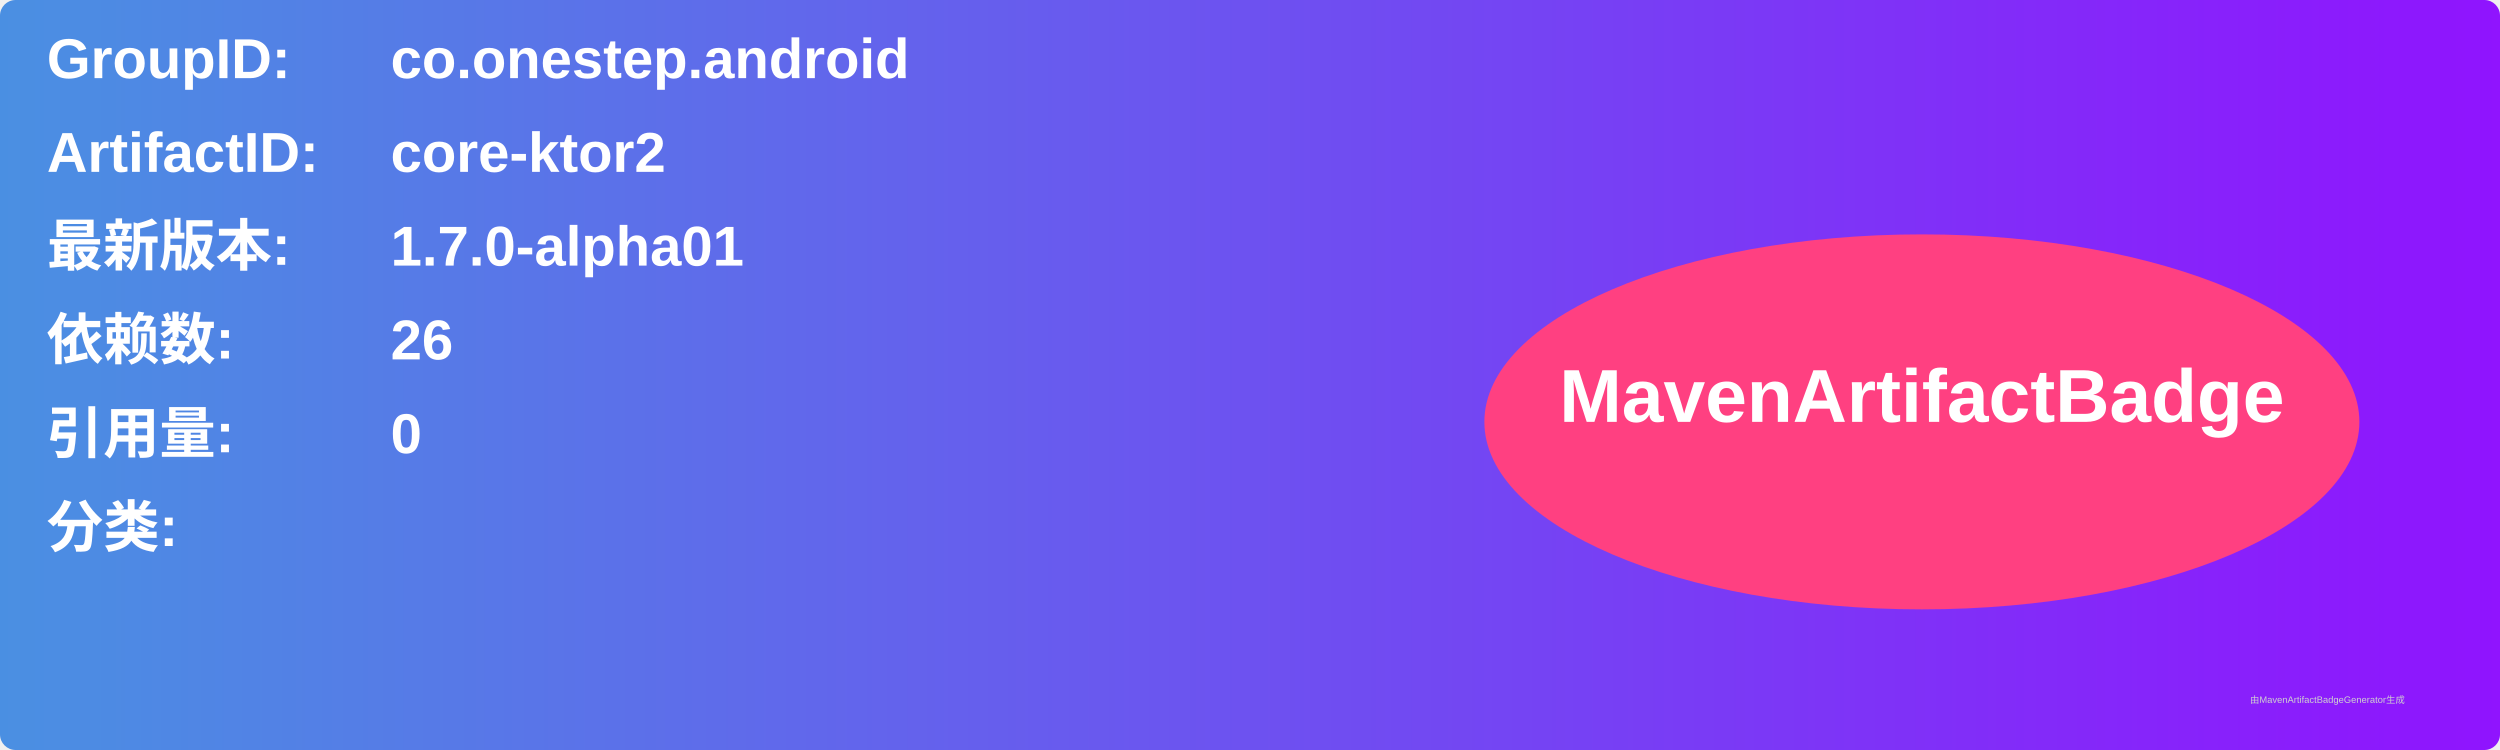
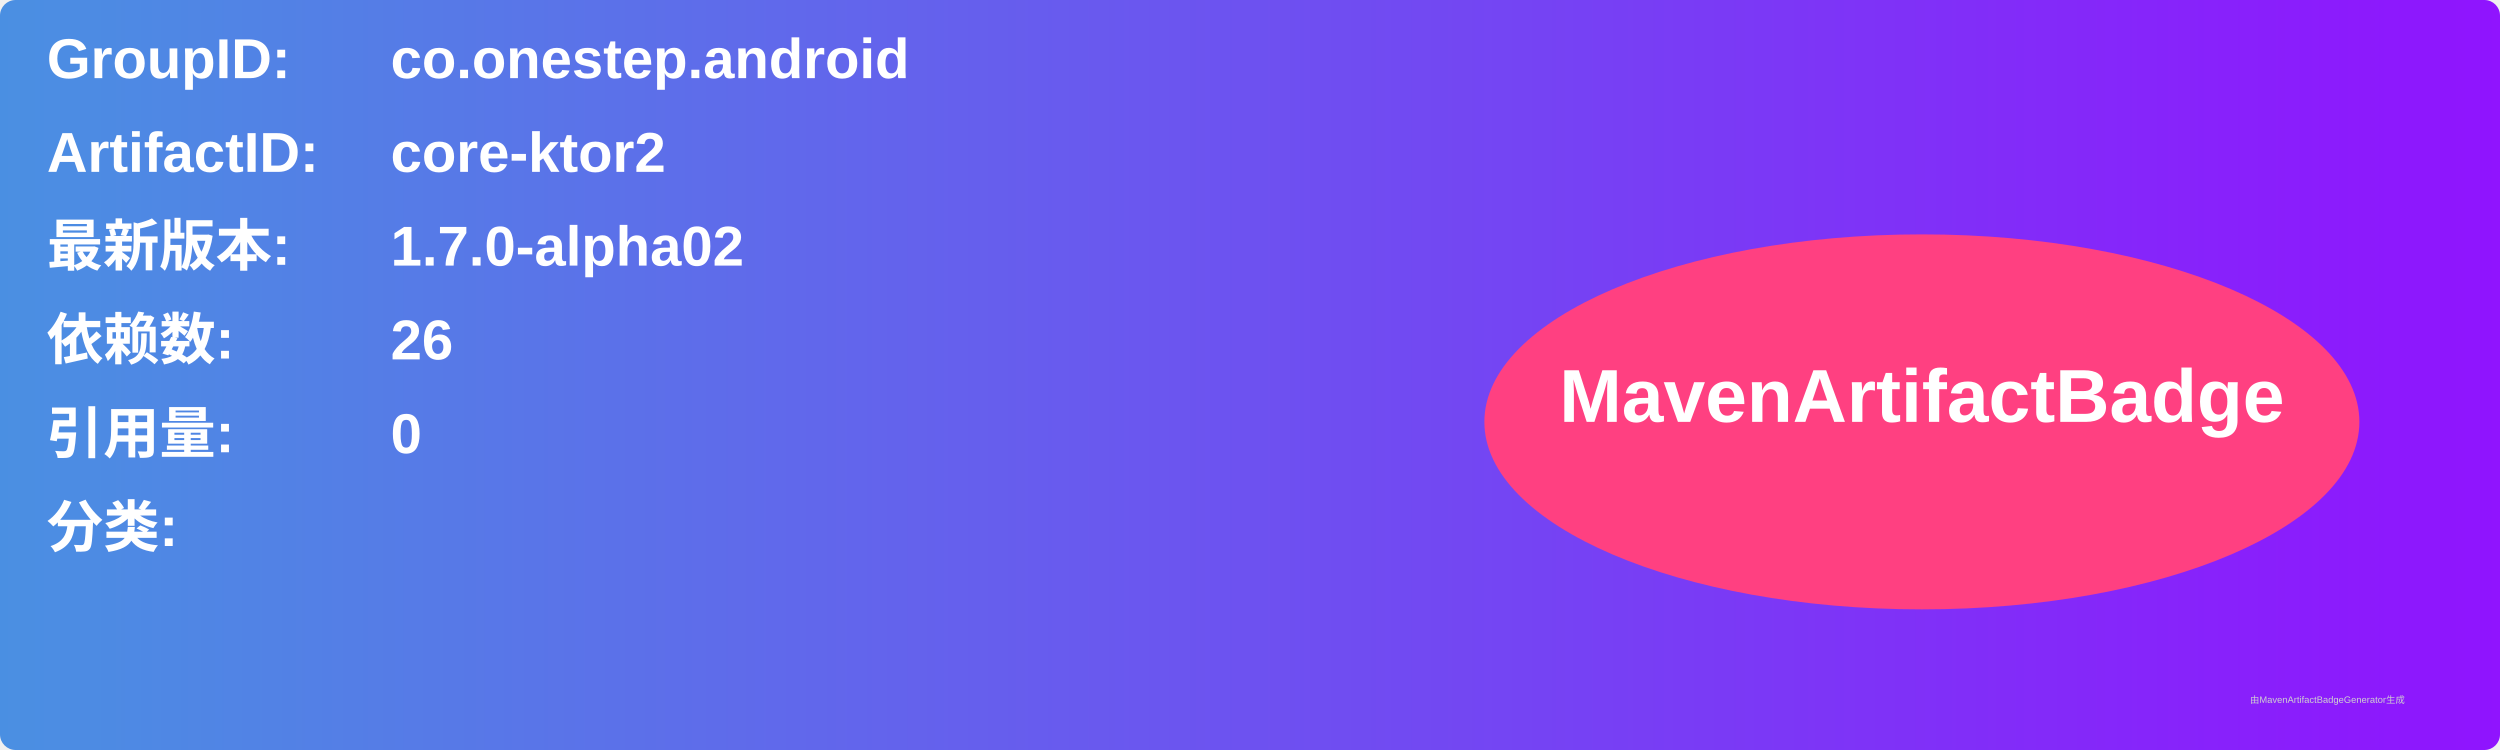
<svg xmlns="http://www.w3.org/2000/svg" width="800" height="240" viewBox="0 0 800 240">
  <linearGradient id="grad" x1="0%" y1="0%" x2="100%" y2="0%">
    <stop offset="0%" stop-color="#4a90e2" />
    <stop offset="100%" stop-color="#9013fe" />
  </linearGradient>
  <rect width="100%" height="100%" rx="5" ry="5" fill="url(#grad)" />
  <g transform="translate(15, 15)">
    <text x="0" y="10" font-family="Arial" font-size="18" fill="white" font-weight="bold" width="260">GroupID:</text>
    <text x="110" y="10" font-family="Arial" font-size="18" fill="white" font-weight="bold" width="460">co.onestep.android</text>
    <text x="0" y="40" font-family="Arial" font-size="18" fill="white" font-weight="bold" width="260">ArtifactID:</text>
    <text x="110" y="40" font-family="Arial" font-size="18" fill="white" font-weight="bold" width="460">core-ktor2</text>
    <text x="0" y="70" font-family="Arial" font-size="18" fill="white" font-weight="bold">最新版本:</text>
    <text x="110" y="70" font-family="Arial" font-size="18" fill="white" font-weight="bold">
-       <tspan font-weight="bold">1.7.0-alpha01</tspan>
+       <tspan font-weight="bold">1.7.0-alpha02</tspan>
    </text>
    <text x="0" y="100" font-family="Arial" font-size="18" fill="white" font-weight="bold">依赖数: </text>
    <text x="110" y="100" font-family="Arial" font-size="18" fill="white">
      <tspan font-weight="bold">26</tspan>
    </text>
    <text x="0" y="130" font-family="Arial" font-size="18" fill="white" font-weight="bold">引用量: </text>
    <text x="110" y="130" font-family="Arial" font-size="18" fill="white">
      <tspan font-weight="bold">0</tspan>
    </text>
    <text x="0" y="160" font-family="Arial" font-size="18" fill="white" font-weight="bold">分类:</text>
    <text x="10" y="190" font-family="Arial" font-size="10" fill="white">
      <tspan font-weight="bold" />
    </text>
    <ellipse cx="600" cy="120" rx="140" ry="60" fill="#ff4081" />
    <text x="600" y="120" text-anchor="middle" font-family="Arial" font-size="24" fill="white" font-weight="bold">MavenArtifactBadge</text>
  </g>
  <text x="720" y="225" font-family="Arial" font-size="3" fill="#d0d0d0">由MavenArtifactBadgeGenerator生成</text>
</svg>
